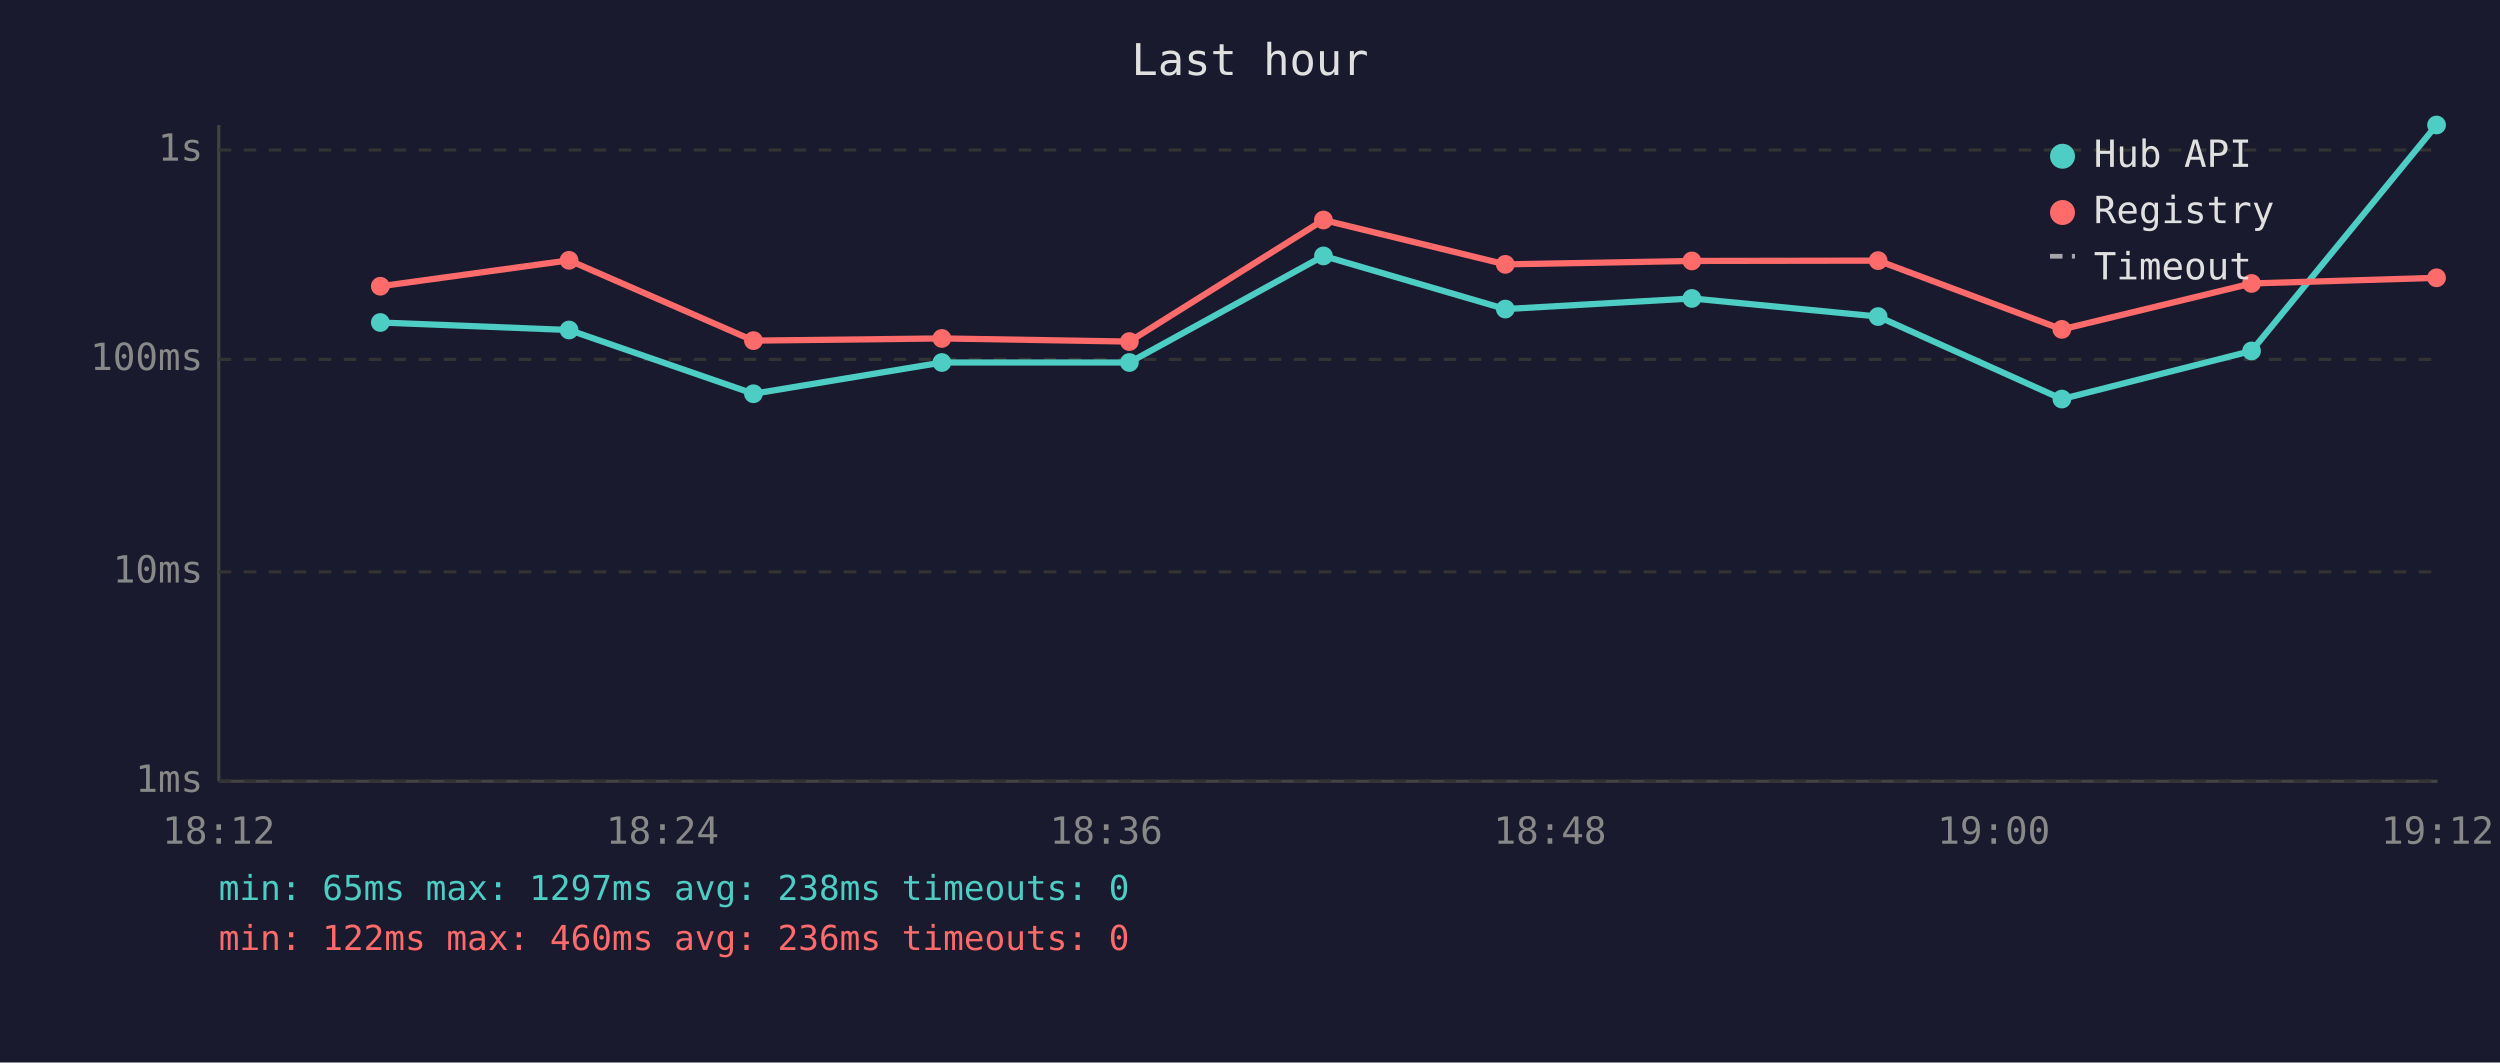
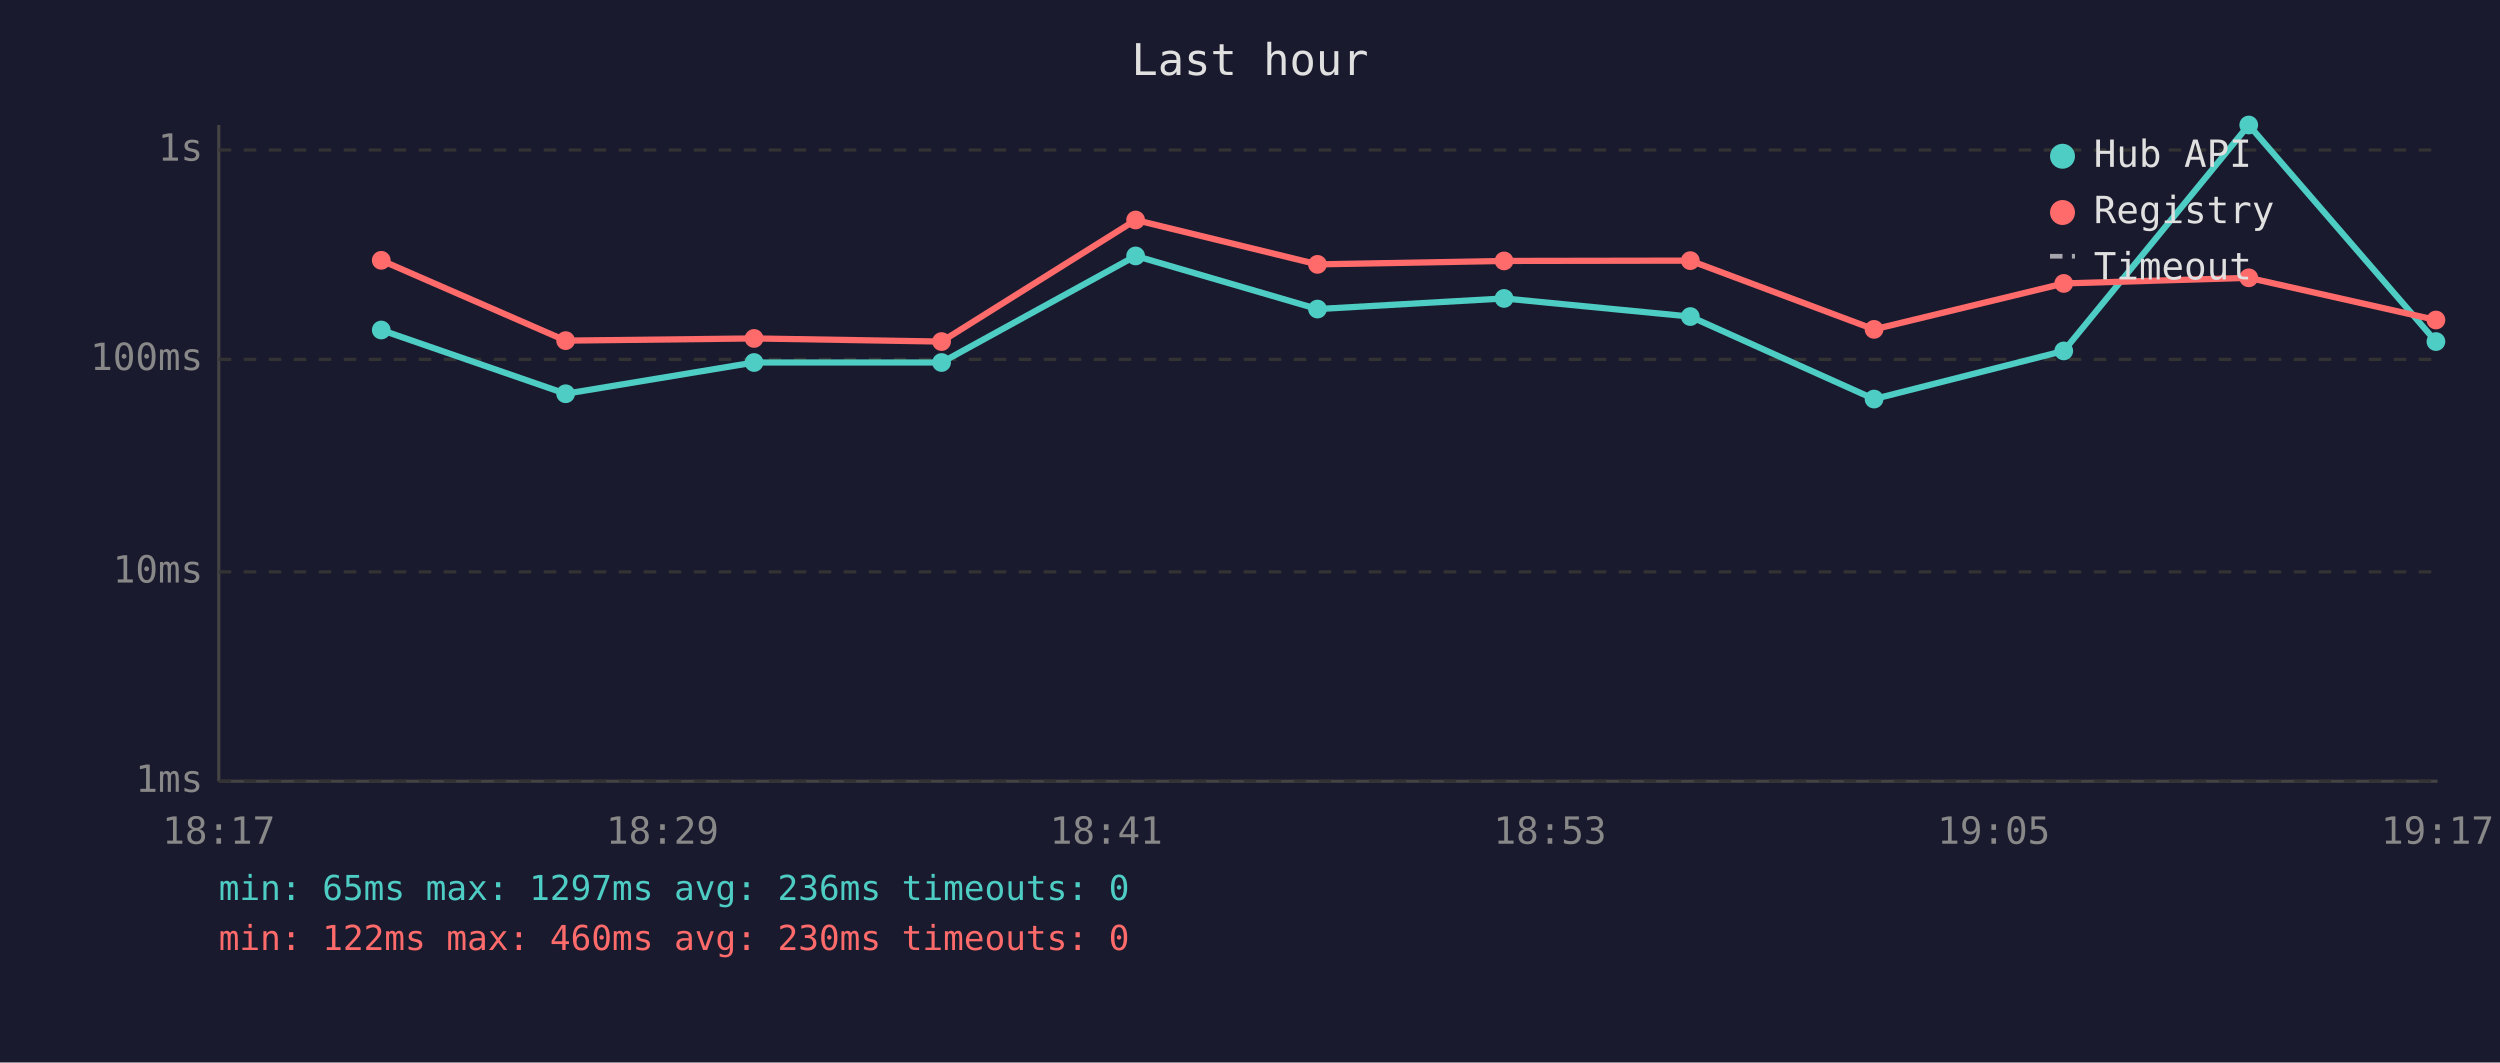
<svg xmlns="http://www.w3.org/2000/svg" viewBox="0 0 800 340" font-family="monospace" font-size="12">
  <rect width="800" height="340" fill="#1a1a2e" />
  <text x="400" y="24" fill="#e0e0e0" font-size="14" text-anchor="middle">Last hour</text>
  <line x1="70" y1="40" x2="70" y2="250" stroke="#444" stroke-width="1" />
  <line x1="70" y1="250" x2="780" y2="250" stroke="#444" stroke-width="1" />
  <line x1="70" y1="250" x2="780" y2="250" stroke="#333" stroke-width="1" stroke-dasharray="4" />
  <text x="65" y="250" fill="#888" text-anchor="end" dominant-baseline="middle">1ms</text>
  <line x1="70" y1="183" x2="780" y2="183" stroke="#333" stroke-width="1" stroke-dasharray="4" />
  <text x="65" y="183" fill="#888" text-anchor="end" dominant-baseline="middle">10ms</text>
  <line x1="70" y1="115" x2="780" y2="115" stroke="#333" stroke-width="1" stroke-dasharray="4" />
  <text x="65" y="115" fill="#888" text-anchor="end" dominant-baseline="middle">100ms</text>
  <line x1="70" y1="48" x2="780" y2="48" stroke="#333" stroke-width="1" stroke-dasharray="4" />
  <text x="65" y="48" fill="#888" text-anchor="end" dominant-baseline="middle">1s</text>
-   <text x="70" y="270" fill="#888" text-anchor="middle">18:12</text>
-   <text x="212" y="270" fill="#888" text-anchor="middle">18:24</text>
-   <text x="354" y="270" fill="#888" text-anchor="middle">18:36</text>
-   <text x="496" y="270" fill="#888" text-anchor="middle">18:48</text>
-   <text x="638" y="270" fill="#888" text-anchor="middle">19:00</text>
-   <text x="780" y="270" fill="#888" text-anchor="middle">19:12</text>
-   <polyline points="121.7,103.2 182.1,105.6 241.1,126.0 301.4,116.0 361.4,116.0 423.5,81.9 481.7,98.9 541.4,95.5 601.0,101.3 659.8,127.7 720.5,112.3 779.7,40.0" fill="none" stroke="#4ecdc4" stroke-width="2" opacity="1" />
-   <circle cx="121.7" cy="103.2" r="3" fill="#4ecdc4" />
-   <circle cx="182.1" cy="105.6" r="3" fill="#4ecdc4" />
-   <circle cx="241.1" cy="126.0" r="3" fill="#4ecdc4" />
-   <circle cx="301.4" cy="116.0" r="3" fill="#4ecdc4" />
-   <circle cx="361.4" cy="116.0" r="3" fill="#4ecdc4" />
-   <circle cx="423.5" cy="81.9" r="3" fill="#4ecdc4" />
-   <circle cx="481.7" cy="98.9" r="3" fill="#4ecdc4" />
-   <circle cx="541.4" cy="95.5" r="3" fill="#4ecdc4" />
-   <circle cx="601.0" cy="101.3" r="3" fill="#4ecdc4" />
-   <circle cx="659.8" cy="127.7" r="3" fill="#4ecdc4" />
-   <circle cx="720.5" cy="112.3" r="3" fill="#4ecdc4" />
-   <circle cx="779.7" cy="40.0" r="3" fill="#4ecdc4" />
-   <polyline points="121.7,91.6 182.1,83.3 241.1,109.0 301.4,108.3 361.4,109.3 423.5,70.4 481.7,84.6 541.4,83.5 601.0,83.4 659.8,105.4 720.5,90.7 779.7,88.9" fill="none" stroke="#ff6b6b" stroke-width="2" opacity="1" />
-   <circle cx="121.7" cy="91.6" r="3" fill="#ff6b6b" />
-   <circle cx="182.1" cy="83.3" r="3" fill="#ff6b6b" />
-   <circle cx="241.1" cy="109.0" r="3" fill="#ff6b6b" />
-   <circle cx="301.4" cy="108.3" r="3" fill="#ff6b6b" />
-   <circle cx="361.4" cy="109.3" r="3" fill="#ff6b6b" />
-   <circle cx="423.5" cy="70.4" r="3" fill="#ff6b6b" />
-   <circle cx="481.7" cy="84.6" r="3" fill="#ff6b6b" />
-   <circle cx="541.4" cy="83.5" r="3" fill="#ff6b6b" />
-   <circle cx="601.0" cy="83.4" r="3" fill="#ff6b6b" />
-   <circle cx="659.8" cy="105.4" r="3" fill="#ff6b6b" />
-   <circle cx="720.5" cy="90.7" r="3" fill="#ff6b6b" />
-   <circle cx="779.7" cy="88.9" r="3" fill="#ff6b6b" />
+   <text x="70" y="270" fill="#888" text-anchor="middle">18:17</text>
+   <text x="212" y="270" fill="#888" text-anchor="middle">18:29</text>
+   <text x="354" y="270" fill="#888" text-anchor="middle">18:41</text>
+   <text x="496" y="270" fill="#888" text-anchor="middle">18:53</text>
+   <text x="638" y="270" fill="#888" text-anchor="middle">19:05</text>
+   <text x="780" y="270" fill="#888" text-anchor="middle">19:17</text>
+   <polyline points="122.0,105.6 181.0,126.0 241.3,116.0 301.3,116.0 363.4,81.9 421.6,98.9 481.3,95.5 540.9,101.3 599.7,127.7 660.4,112.3 719.6,40.0 779.5,109.3" fill="none" stroke="#4ecdc4" stroke-width="2" opacity="1" />
+   <circle cx="122.0" cy="105.6" r="3" fill="#4ecdc4" />
+   <circle cx="181.0" cy="126.0" r="3" fill="#4ecdc4" />
+   <circle cx="241.3" cy="116.0" r="3" fill="#4ecdc4" />
+   <circle cx="301.3" cy="116.0" r="3" fill="#4ecdc4" />
+   <circle cx="363.4" cy="81.9" r="3" fill="#4ecdc4" />
+   <circle cx="421.6" cy="98.9" r="3" fill="#4ecdc4" />
+   <circle cx="481.3" cy="95.5" r="3" fill="#4ecdc4" />
+   <circle cx="540.9" cy="101.3" r="3" fill="#4ecdc4" />
+   <circle cx="599.7" cy="127.7" r="3" fill="#4ecdc4" />
+   <circle cx="660.4" cy="112.3" r="3" fill="#4ecdc4" />
+   <circle cx="719.6" cy="40.0" r="3" fill="#4ecdc4" />
+   <circle cx="779.5" cy="109.3" r="3" fill="#4ecdc4" />
+   <polyline points="122.0,83.3 181.0,109.0 241.3,108.3 301.3,109.3 363.4,70.4 421.6,84.6 481.3,83.5 540.9,83.4 599.7,105.4 660.4,90.7 719.6,88.9 779.5,102.4" fill="none" stroke="#ff6b6b" stroke-width="2" opacity="1" />
+   <circle cx="122.0" cy="83.3" r="3" fill="#ff6b6b" />
+   <circle cx="181.0" cy="109.0" r="3" fill="#ff6b6b" />
+   <circle cx="241.3" cy="108.3" r="3" fill="#ff6b6b" />
+   <circle cx="301.3" cy="109.3" r="3" fill="#ff6b6b" />
+   <circle cx="363.4" cy="70.4" r="3" fill="#ff6b6b" />
+   <circle cx="421.6" cy="84.6" r="3" fill="#ff6b6b" />
+   <circle cx="481.3" cy="83.5" r="3" fill="#ff6b6b" />
+   <circle cx="540.9" cy="83.4" r="3" fill="#ff6b6b" />
+   <circle cx="599.7" cy="105.4" r="3" fill="#ff6b6b" />
+   <circle cx="660.4" cy="90.7" r="3" fill="#ff6b6b" />
+   <circle cx="719.6" cy="88.9" r="3" fill="#ff6b6b" />
+   <circle cx="779.5" cy="102.4" r="3" fill="#ff6b6b" />
  <circle cx="660" cy="50" r="4" fill="#4ecdc4" />
  <text x="670" y="50" fill="#e0e0e0" dominant-baseline="middle">Hub API</text>
  <circle cx="660" cy="68" r="4" fill="#ff6b6b" />
  <text x="670" y="68" fill="#e0e0e0" dominant-baseline="middle">Registry</text>
  <line x1="656" y1="82" x2="664" y2="82" stroke="#e0e0e0" stroke-width="1.5" stroke-dasharray="4,3" opacity="0.7" />
  <text x="670" y="86" fill="#e0e0e0" dominant-baseline="middle">Timeout</text>
-   <text x="70" y="288" fill="#4ecdc4" font-size="11">min: 65ms  max: 1297ms  avg: 238ms  timeouts: 0</text>
-   <text x="70" y="304" fill="#ff6b6b" font-size="11">min: 122ms  max: 460ms  avg: 236ms  timeouts: 0</text>
+   <text x="70" y="288" fill="#4ecdc4" font-size="11">min: 65ms  max: 1297ms  avg: 236ms  timeouts: 0</text>
+   <text x="70" y="304" fill="#ff6b6b" font-size="11">min: 122ms  max: 460ms  avg: 230ms  timeouts: 0</text>
</svg>
